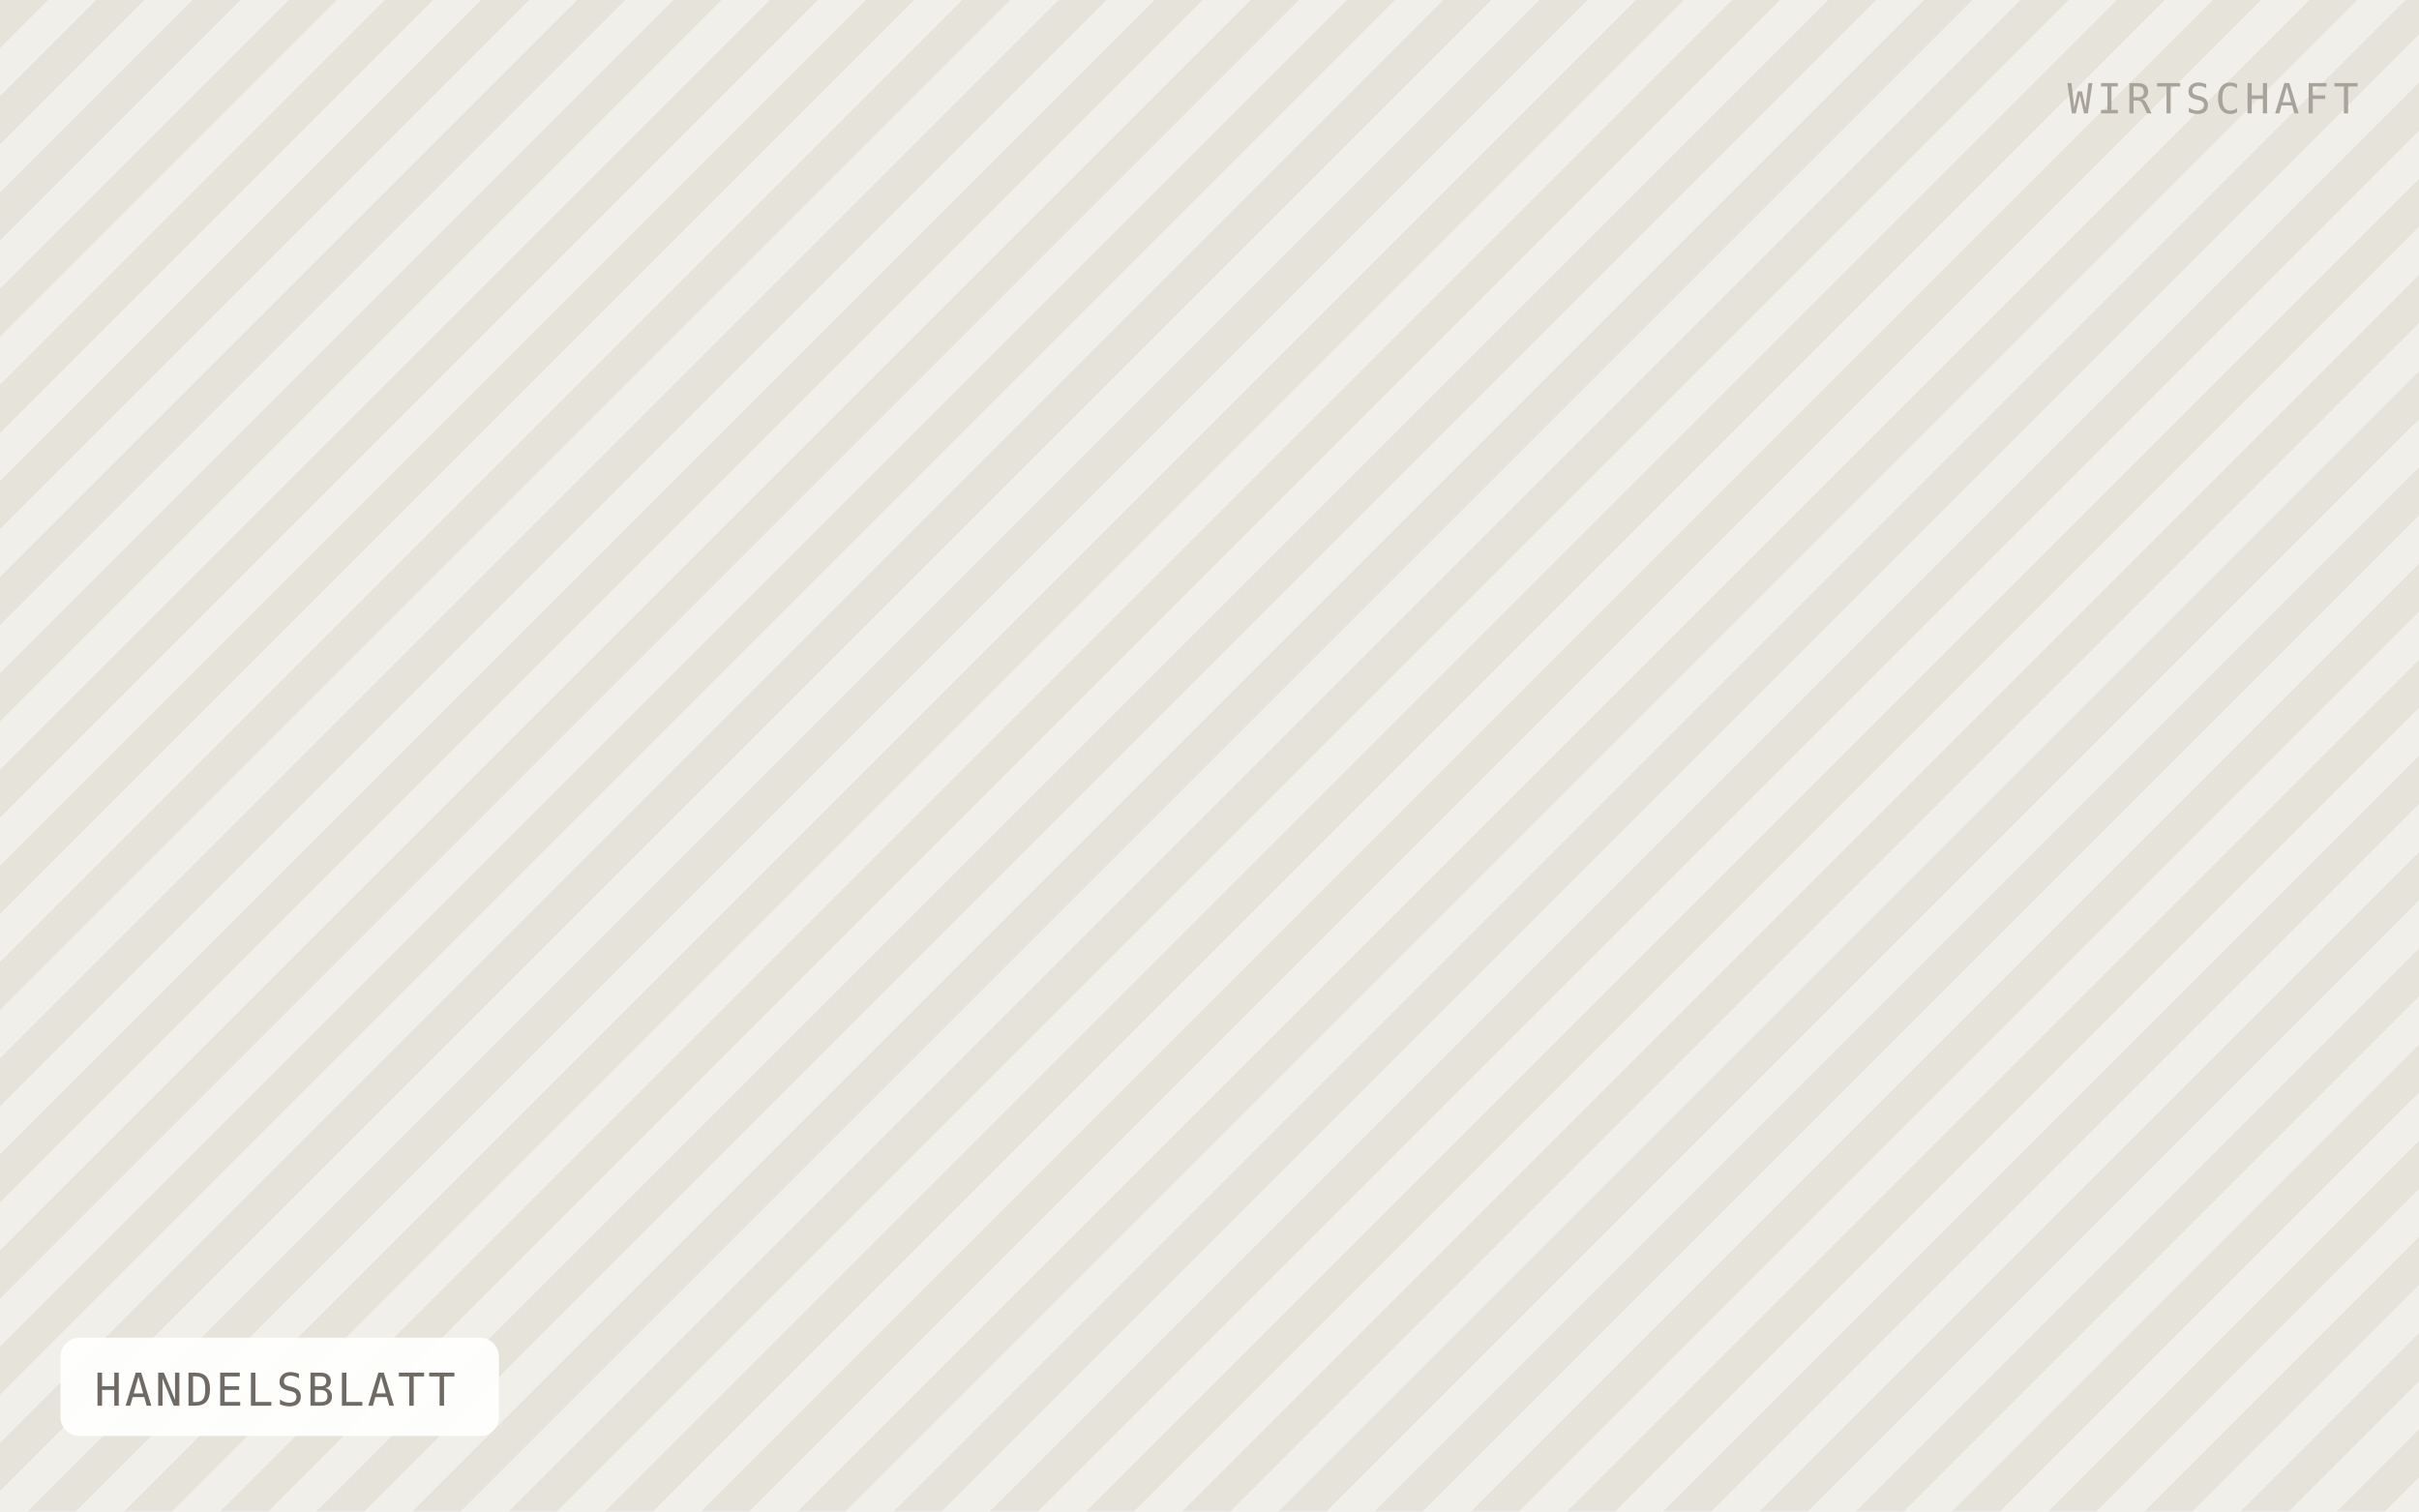
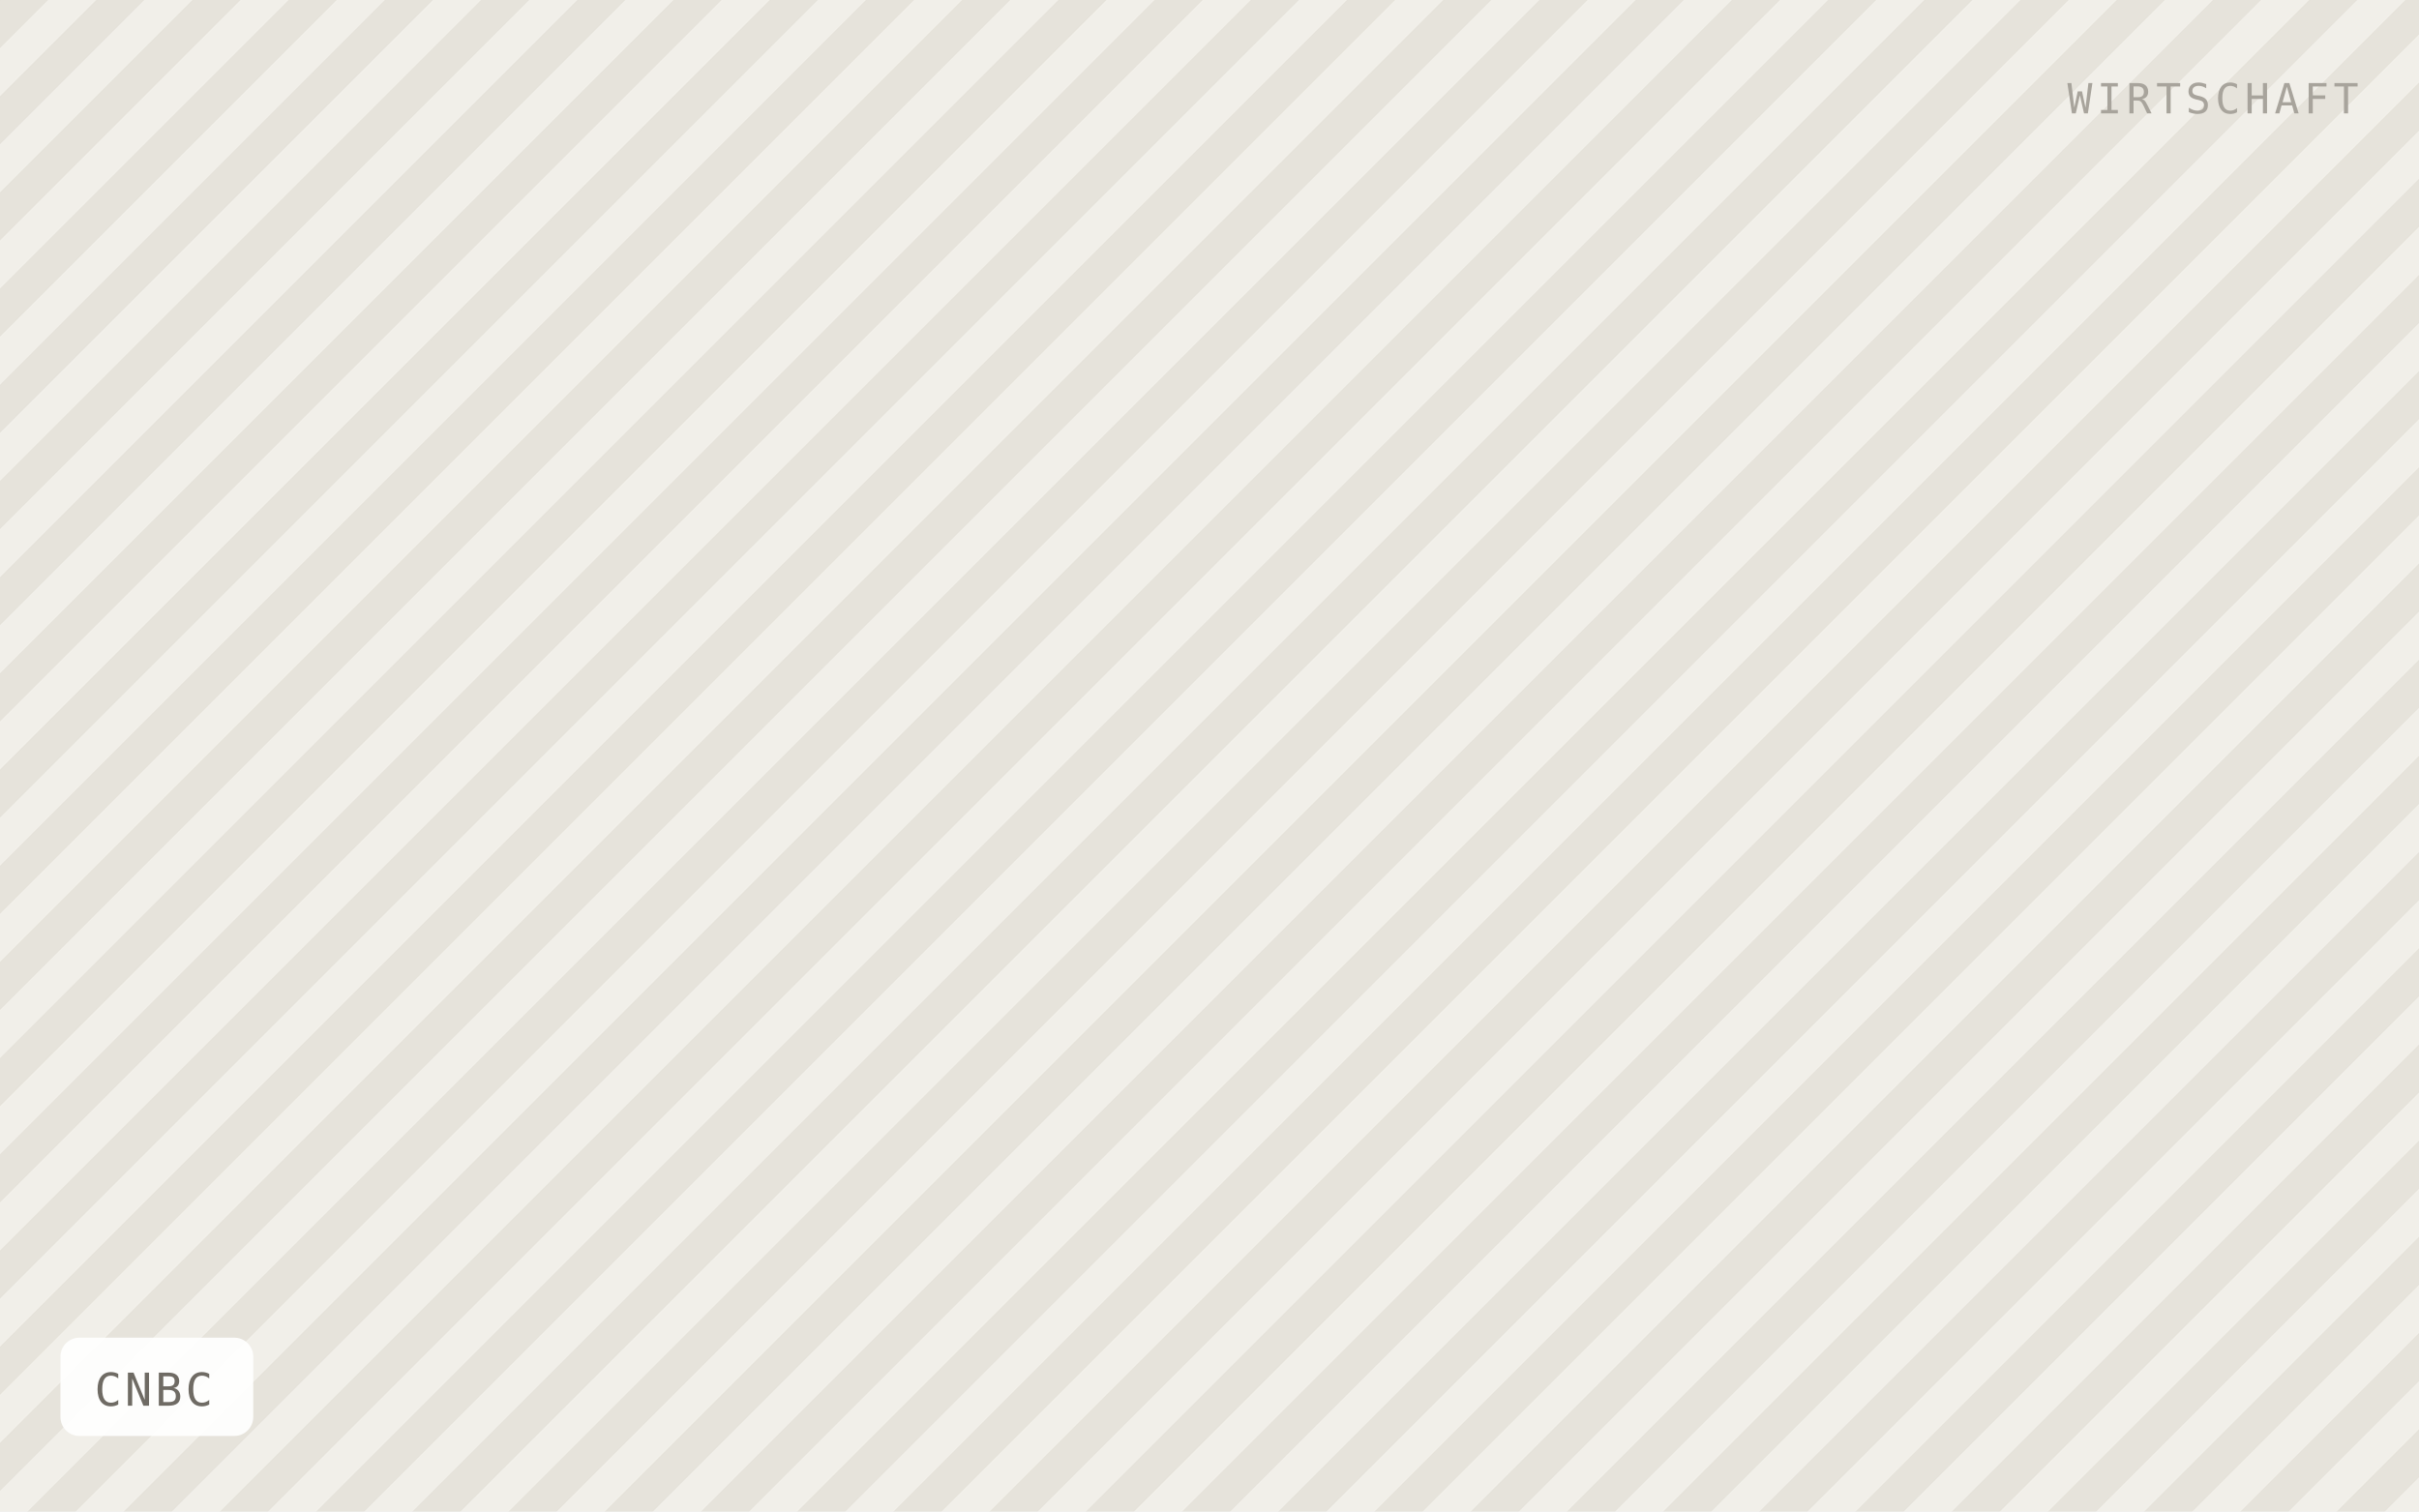
- <svg xmlns="http://www.w3.org/2000/svg" viewBox="0 0 640 400" width="640" height="400" role="img" aria-label="HANDELSBLATT">
+ <svg xmlns="http://www.w3.org/2000/svg" viewBox="0 0 640 400" width="640" height="400" role="img" aria-label="CNBC">
  <defs>
    <pattern id="h" width="18" height="18" patternTransform="rotate(45)" patternUnits="userSpaceOnUse">
      <rect width="18" height="18" fill="#f1efe9" />
      <rect width="9" height="18" fill="#e6e3db" />
    </pattern>
  </defs>
  <rect width="640" height="400" fill="url(#h)" />
-   <rect x="16" y="354" width="116" height="26" rx="5" fill="#ffffff" fill-opacity="0.92" />
-   <text x="25" y="372" font-family="IBM Plex Mono, Menlo, monospace" font-size="12" letter-spacing="0.8" fill="#6f6b64">HANDELSBLATT</text>
+   <rect x="16" y="354" width="51" height="26" rx="5" fill="#ffffff" fill-opacity="0.92" />
+   <text x="25" y="372" font-family="IBM Plex Mono, Menlo, monospace" font-size="12" letter-spacing="0.8" fill="#6f6b64">CNBC</text>
  <text x="624" y="30" text-anchor="end" font-family="IBM Plex Mono, Menlo, monospace" font-size="11" letter-spacing="1.2" fill="#a8a49c">WIRTSCHAFT</text>
</svg>
